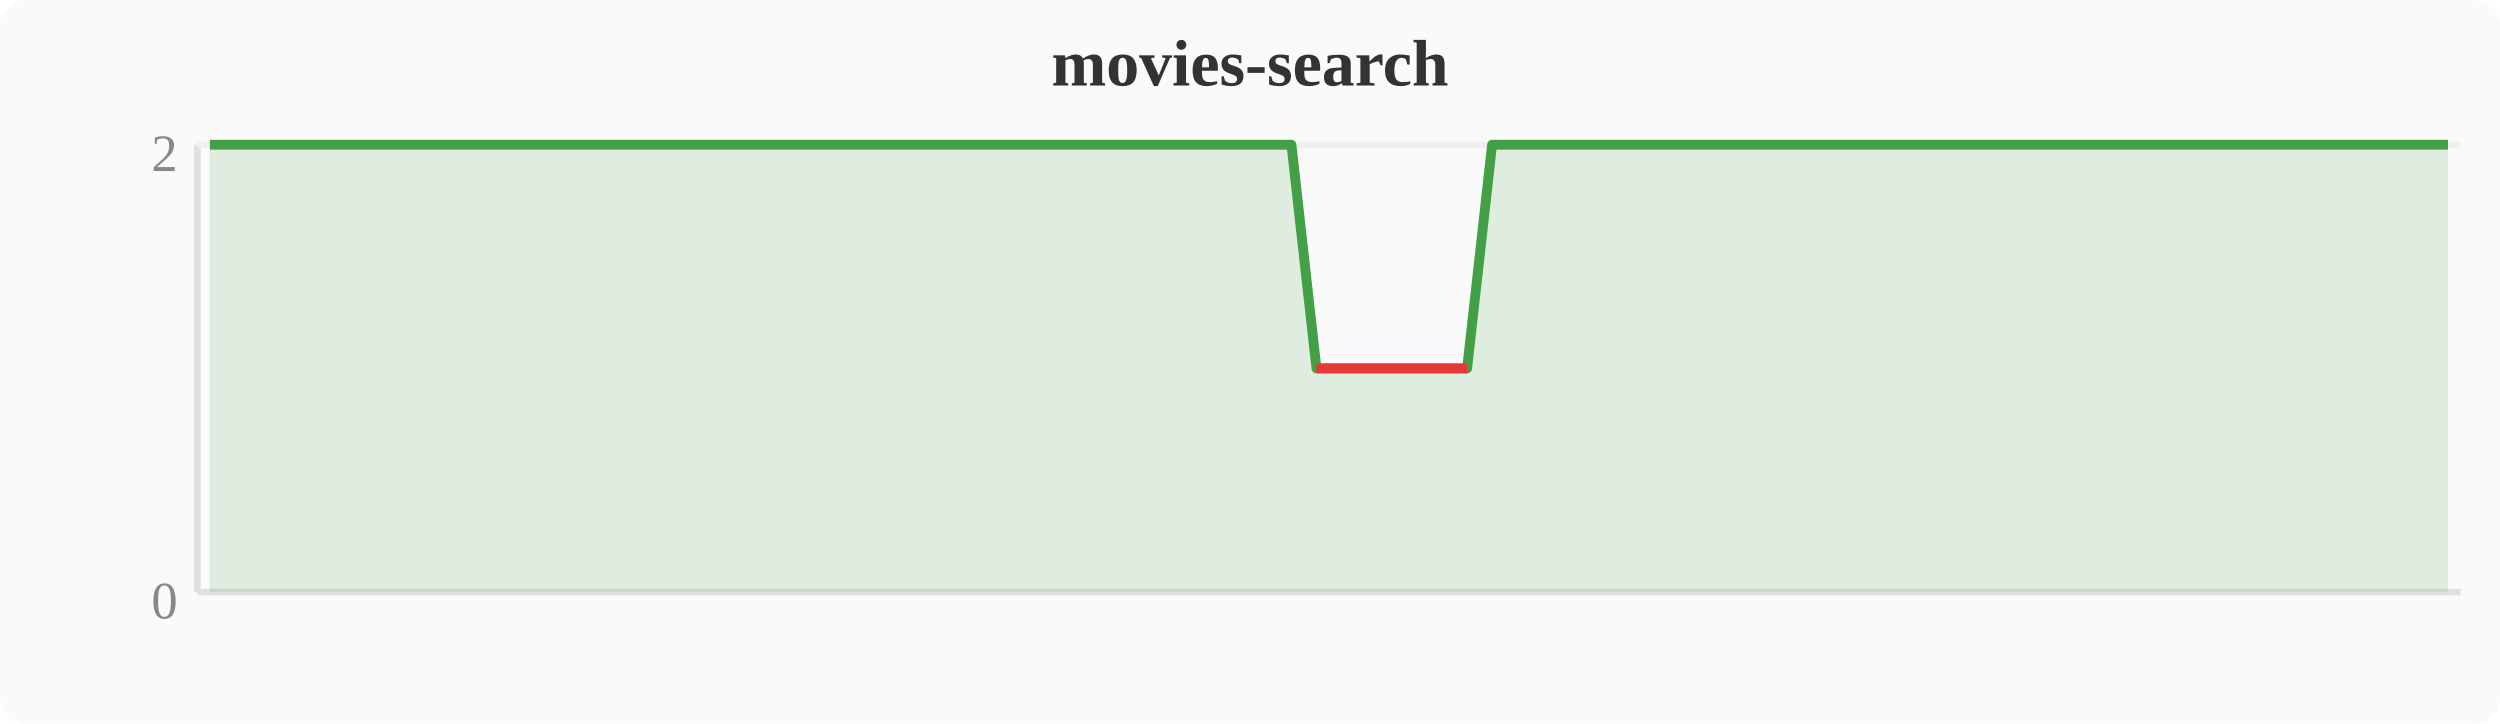
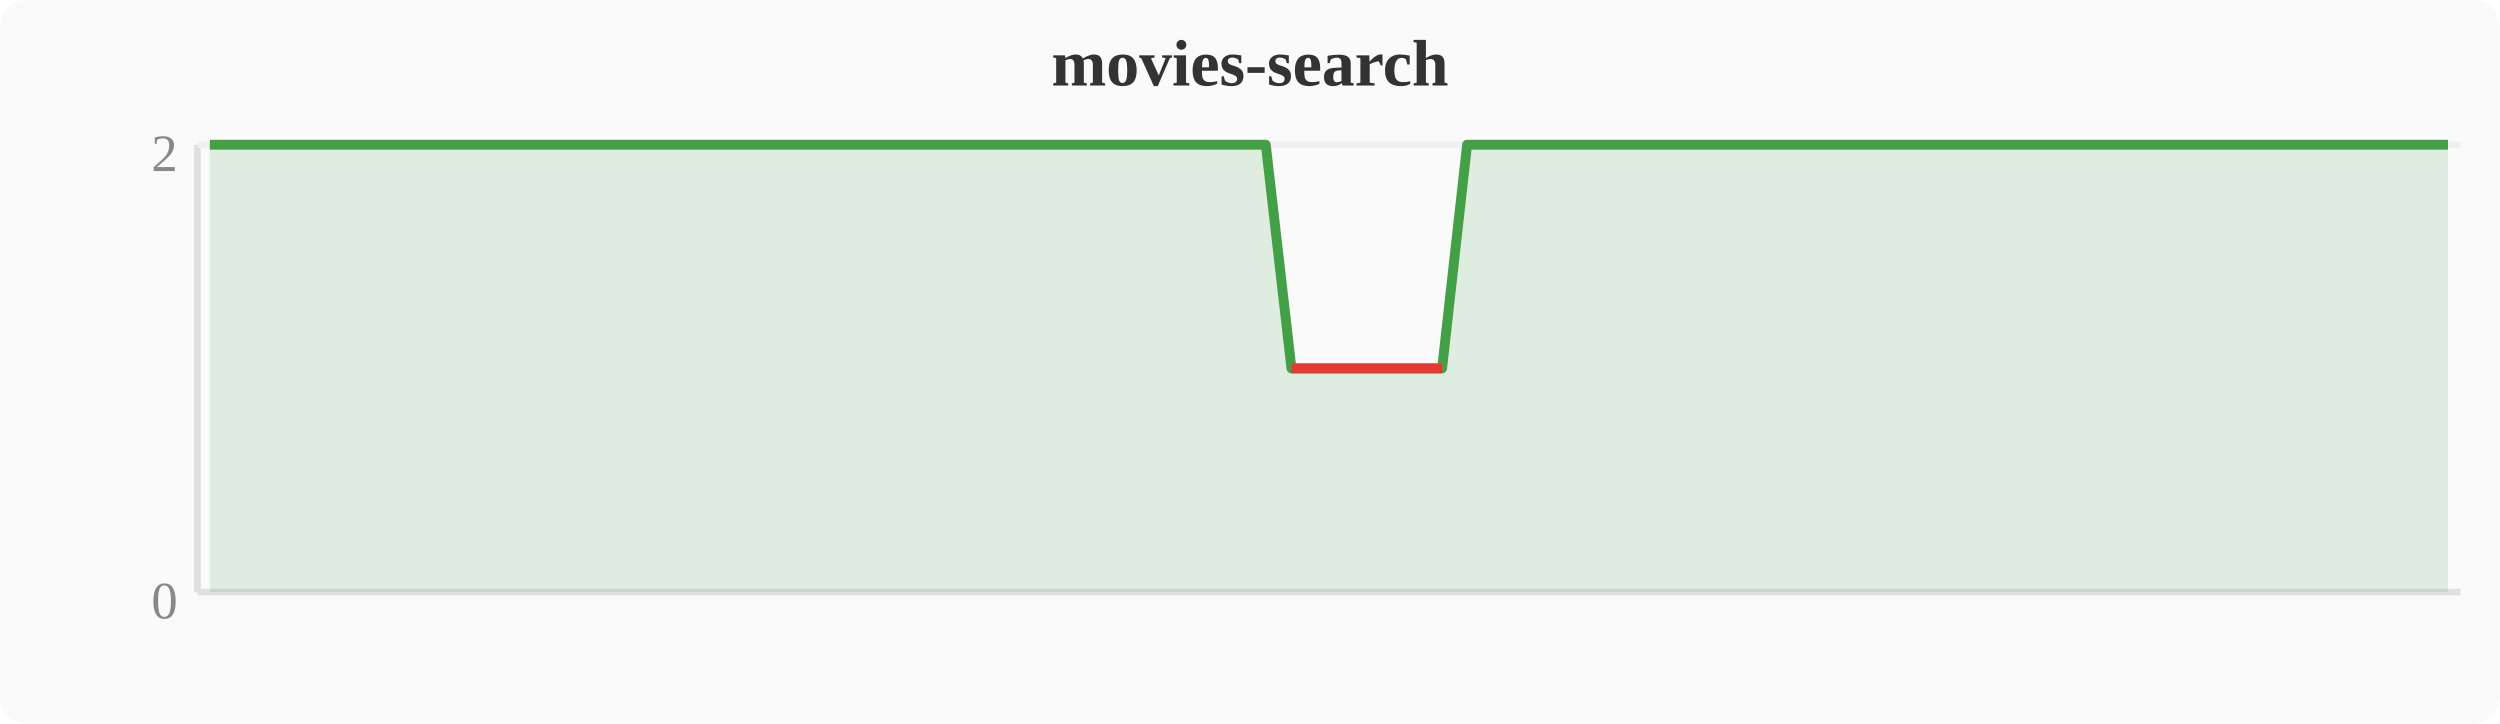
<svg xmlns="http://www.w3.org/2000/svg" width="380" height="110" viewBox="0 0 380 110">
  <rect width="380" height="110" fill="#fafafa" rx="4" />
  <text x="190" y="13" text-anchor="middle" font-size="10" font-weight="bold" fill="#333">movies-search</text>
  <line x1="30" y1="22" x2="30" y2="90" stroke="#e0e0e0" stroke-width="1" />
  <line x1="30" y1="90" x2="374" y2="90" stroke="#e0e0e0" stroke-width="1" />
  <line x1="30" y1="22" x2="374" y2="22" stroke="#f0f0f0" stroke-width="1" />
  <text x="27" y="94" text-anchor="end" font-size="8" fill="#888">0</text>
  <text x="27" y="26" text-anchor="end" font-size="8" fill="#888">2</text>
-   <polygon points="31.9,22.0 35.7,22.0 39.6,22.0 43.4,22.0 47.2,22.0 51.0,22.0 54.8,22.0 58.7,22.0 62.5,22.0 66.3,22.0 70.1,22.0 74.0,22.0 77.8,22.0 81.6,22.0 85.4,22.0 89.2,22.0 93.1,22.0 96.9,22.0 100.7,22.0 104.5,22.0 108.4,22.0 112.2,22.0 116.0,22.0 119.8,22.0 123.6,22.0 127.5,22.0 131.3,22.0 135.1,22.0 138.9,22.0 142.8,22.0 146.6,22.0 150.4,22.0 154.2,22.0 158.0,22.0 161.9,22.0 165.7,22.0 169.5,22.0 173.3,22.0 177.2,22.0 181.0,22.0 184.8,22.0 188.6,22.0 192.4,22.0 196.3,22.0 200.1,56.0 203.9,56.0 207.7,56.0 211.6,56.0 215.4,56.0 219.2,56.0 223.0,56.0 226.8,22.0 230.7,22.0 234.5,22.0 238.3,22.0 242.1,22.0 246.0,22.0 249.8,22.0 253.6,22.0 257.4,22.0 261.2,22.0 265.1,22.0 268.9,22.0 272.7,22.0 276.5,22.0 280.4,22.0 284.2,22.0 288.0,22.0 291.8,22.0 295.6,22.0 299.5,22.0 303.3,22.0 307.1,22.0 310.9,22.0 314.8,22.0 318.6,22.0 322.4,22.0 326.2,22.0 330.0,22.0 333.9,22.0 337.7,22.0 341.5,22.0 345.3,22.0 349.2,22.0 353.0,22.0 356.8,22.0 360.6,22.0 364.4,22.0 368.3,22.0 372.1,22.0 372.1,90 31.9,90" fill="#43a047" opacity="0.15" />
-   <polyline points="31.9,22.0 35.7,22.0 39.6,22.0 43.4,22.0 47.2,22.0 51.0,22.0 54.8,22.0 58.7,22.0 62.5,22.0 66.3,22.0 70.1,22.0 74.0,22.0 77.8,22.0 81.6,22.0 85.4,22.0 89.2,22.0 93.1,22.0 96.9,22.0 100.7,22.0 104.5,22.0 108.4,22.0 112.2,22.0 116.0,22.0 119.8,22.0 123.6,22.0 127.5,22.0 131.3,22.0 135.1,22.0 138.9,22.0 142.8,22.0 146.6,22.0 150.4,22.0 154.2,22.0 158.0,22.0 161.9,22.0 165.7,22.0 169.5,22.0 173.3,22.0 177.2,22.0 181.0,22.0 184.8,22.0 188.6,22.0 192.4,22.0 196.3,22.0 200.1,56.0 203.9,56.0 207.7,56.0 211.6,56.0 215.4,56.0 219.2,56.0 223.0,56.0 226.8,22.0 230.7,22.0 234.5,22.0 238.3,22.0 242.1,22.0 246.0,22.0 249.8,22.0 253.6,22.0 257.4,22.0 261.2,22.0 265.1,22.0 268.9,22.0 272.7,22.0 276.5,22.0 280.4,22.0 284.2,22.0 288.0,22.0 291.8,22.0 295.6,22.0 299.5,22.0 303.3,22.0 307.1,22.0 310.9,22.0 314.8,22.0 318.6,22.0 322.4,22.0 326.2,22.0 330.0,22.0 333.9,22.0 337.7,22.0 341.5,22.0 345.3,22.0 349.2,22.0 353.0,22.0 356.8,22.0 360.6,22.0 364.4,22.0 368.3,22.0 372.1,22.0" fill="none" stroke="#43a047" stroke-width="1.5" stroke-linejoin="round" />
-   <polyline points="200.1,56.0 203.9,56.0 207.7,56.0 211.6,56.0 215.4,56.0 219.2,56.0 223.0,56.0" fill="none" stroke="#e53935" stroke-width="1.5" stroke-linejoin="round" />
+   <polygon points="31.9,22.0 35.7,22.0 39.6,22.0 43.4,22.0 47.2,22.0 51.0,22.0 54.8,22.0 58.7,22.0 62.5,22.0 66.3,22.0 70.1,22.0 74.0,22.0 77.8,22.0 81.6,22.0 85.4,22.0 89.2,22.0 93.1,22.0 96.9,22.0 100.7,22.0 104.5,22.0 108.4,22.0 112.2,22.0 116.0,22.0 119.8,22.0 123.6,22.0 127.5,22.0 131.3,22.0 135.1,22.0 138.9,22.0 142.8,22.0 146.6,22.0 150.4,22.0 154.2,22.0 158.0,22.0 161.9,22.0 165.7,22.0 169.5,22.0 173.3,22.0 177.2,22.0 181.0,22.0 184.8,22.0 188.6,22.0 192.4,22.0 196.3,56.0 200.1,56.0 203.9,56.0 207.7,56.0 211.6,56.0 215.4,56.0 219.2,56.0 223.0,22.0 226.8,22.0 230.7,22.0 234.5,22.0 238.3,22.0 242.1,22.0 246.0,22.0 249.8,22.0 253.6,22.0 257.4,22.0 261.2,22.0 265.1,22.0 268.9,22.0 272.7,22.0 276.5,22.0 280.4,22.0 284.2,22.0 288.0,22.0 291.8,22.0 295.6,22.0 299.5,22.0 303.3,22.0 307.1,22.0 310.9,22.0 314.8,22.0 318.6,22.0 322.4,22.0 326.2,22.0 330.0,22.0 333.9,22.0 337.7,22.0 341.5,22.0 345.3,22.0 349.2,22.0 353.0,22.0 356.8,22.0 360.6,22.0 364.4,22.0 368.3,22.0 372.1,22.0 372.1,90 31.9,90" fill="#43a047" opacity="0.15" />
+   <polyline points="31.9,22.0 35.7,22.0 39.6,22.0 43.4,22.0 47.2,22.0 51.0,22.0 54.8,22.0 58.7,22.0 62.5,22.0 66.3,22.0 70.1,22.0 74.0,22.0 77.8,22.0 81.6,22.0 85.4,22.0 89.2,22.0 93.1,22.0 96.9,22.0 100.7,22.0 104.5,22.0 108.4,22.0 112.2,22.0 116.0,22.0 119.8,22.0 123.6,22.0 127.5,22.0 131.3,22.0 135.1,22.0 138.9,22.0 142.8,22.0 146.6,22.0 150.4,22.0 154.2,22.0 158.0,22.0 161.9,22.0 165.7,22.0 169.5,22.0 173.3,22.0 177.2,22.0 181.0,22.0 184.8,22.0 188.6,22.0 192.4,22.0 196.3,56.0 200.1,56.0 203.9,56.0 207.7,56.0 211.6,56.0 215.4,56.0 219.2,56.0 223.0,22.0 226.8,22.0 230.7,22.0 234.5,22.0 238.3,22.0 242.1,22.0 246.0,22.0 249.8,22.0 253.6,22.0 257.4,22.0 261.2,22.0 265.1,22.0 268.9,22.0 272.7,22.0 276.5,22.0 280.4,22.0 284.2,22.0 288.0,22.0 291.8,22.0 295.6,22.0 299.5,22.0 303.3,22.0 307.1,22.0 310.9,22.0 314.8,22.0 318.6,22.0 322.4,22.0 326.2,22.0 330.0,22.0 333.9,22.0 337.7,22.0 341.5,22.0 345.3,22.0 349.2,22.0 353.0,22.0 356.8,22.0 360.6,22.0 364.4,22.0 368.3,22.0 372.1,22.0" fill="none" stroke="#43a047" stroke-width="1.5" stroke-linejoin="round" />
+   <polyline points="196.3,56.0 200.1,56.0 203.9,56.0 207.7,56.0 211.6,56.0 215.4,56.0 219.2,56.0" fill="none" stroke="#e53935" stroke-width="1.5" stroke-linejoin="round" />
</svg>
